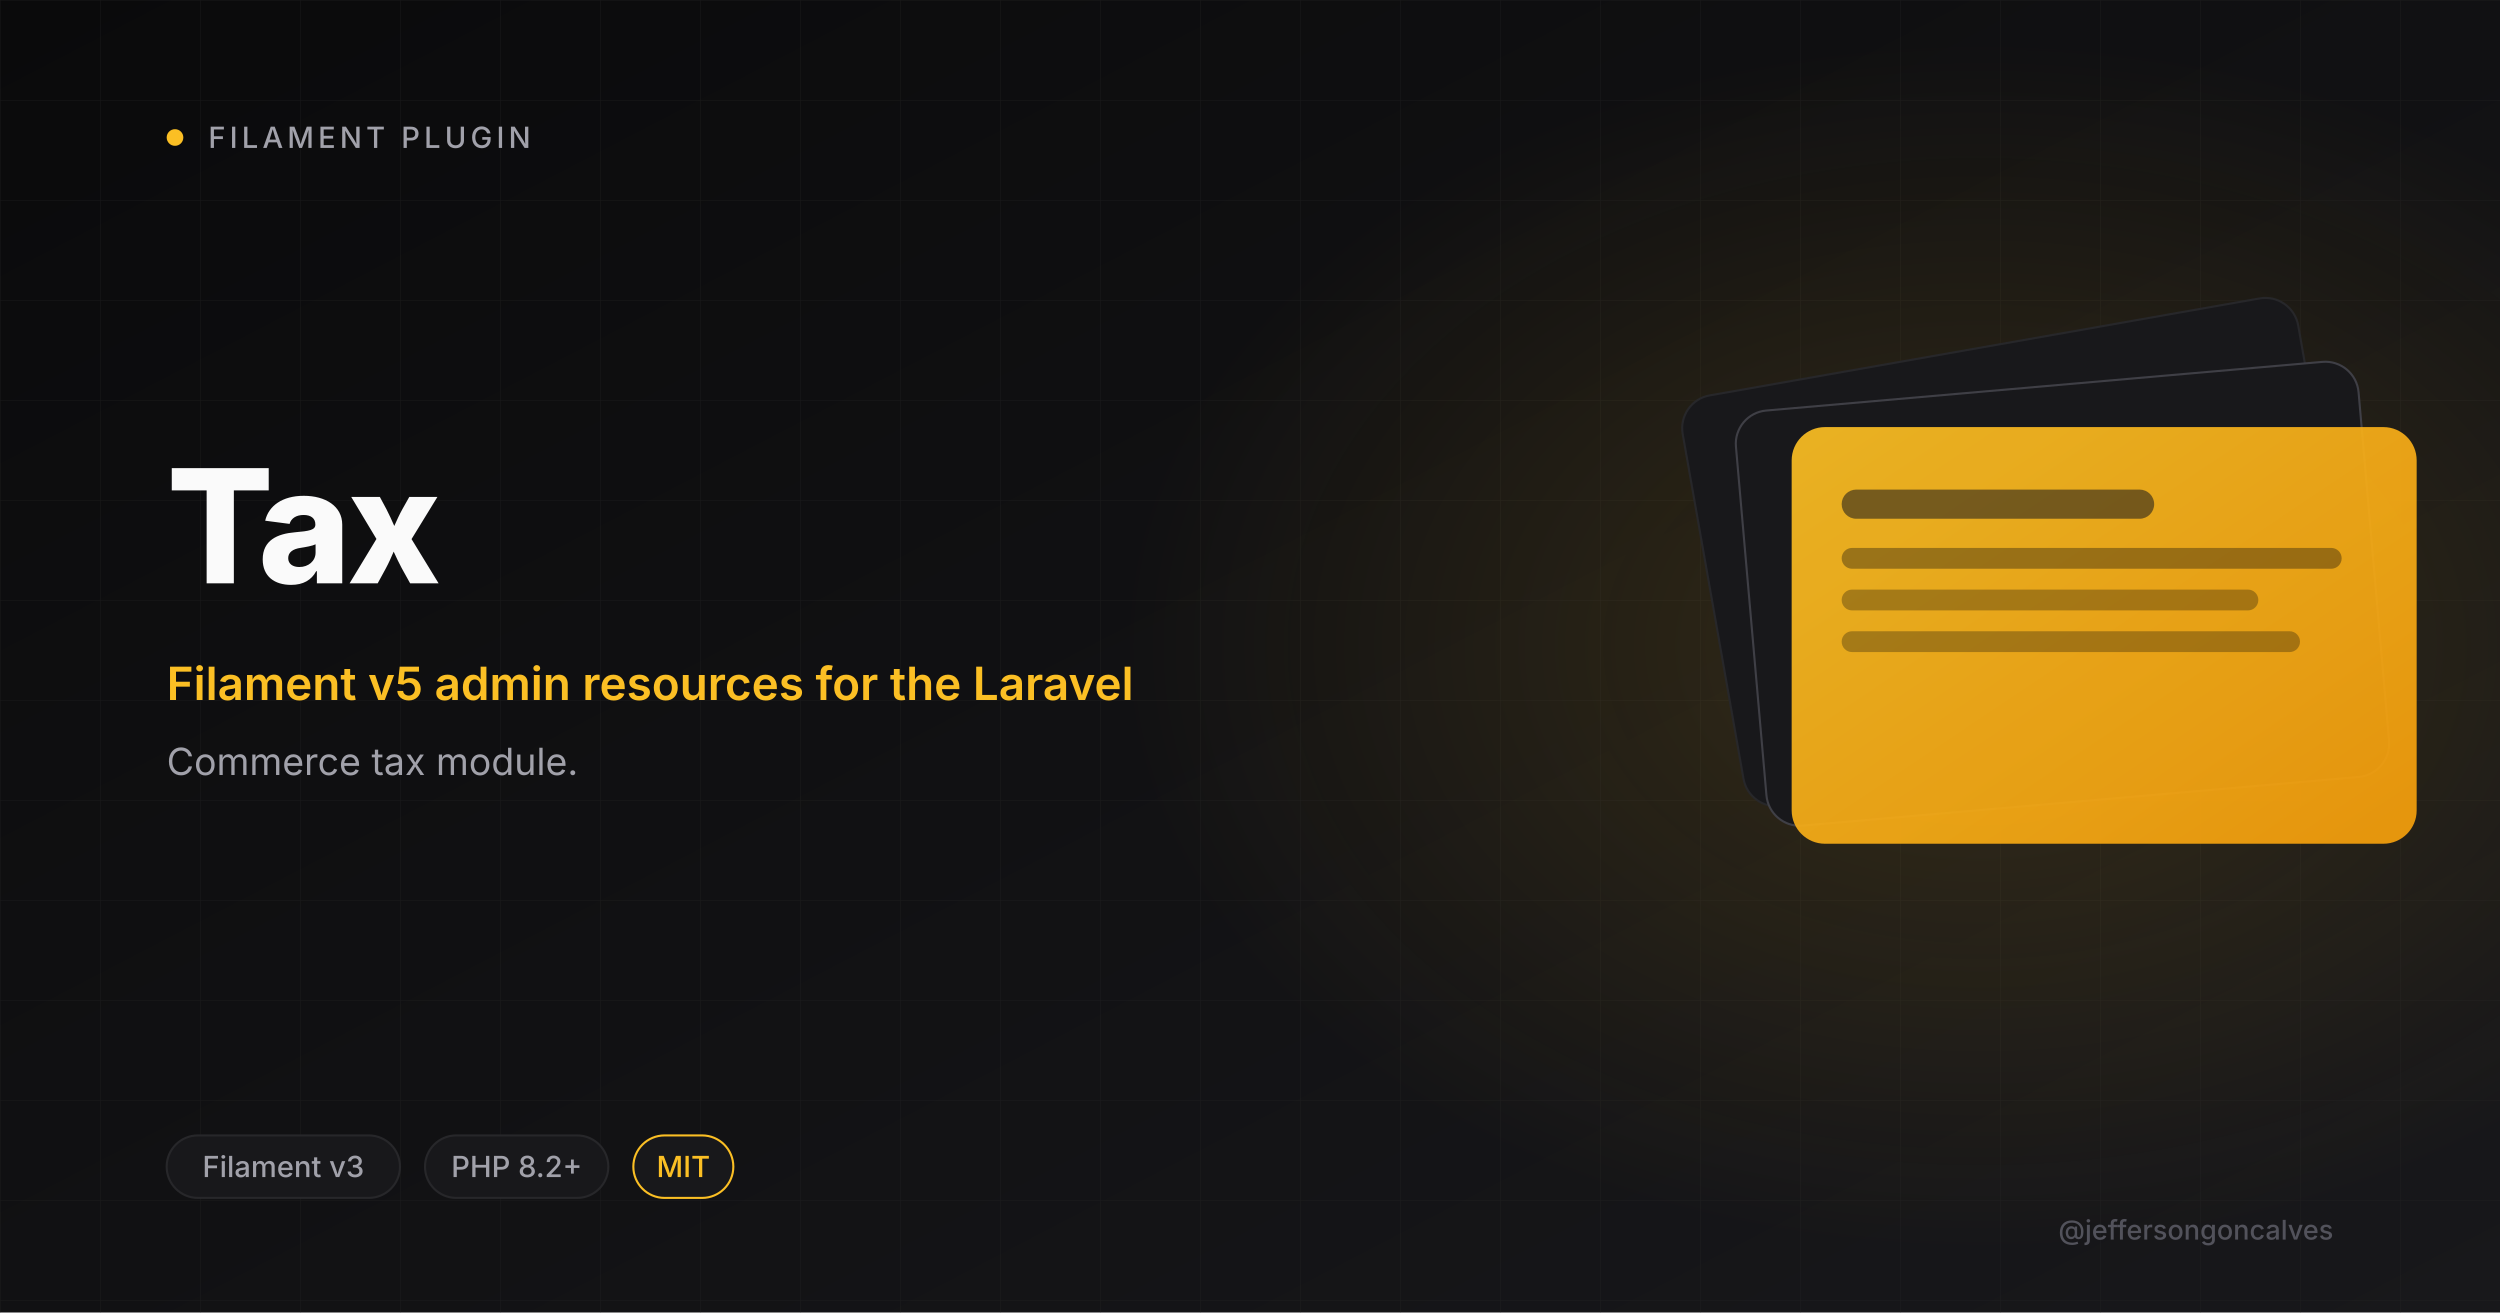
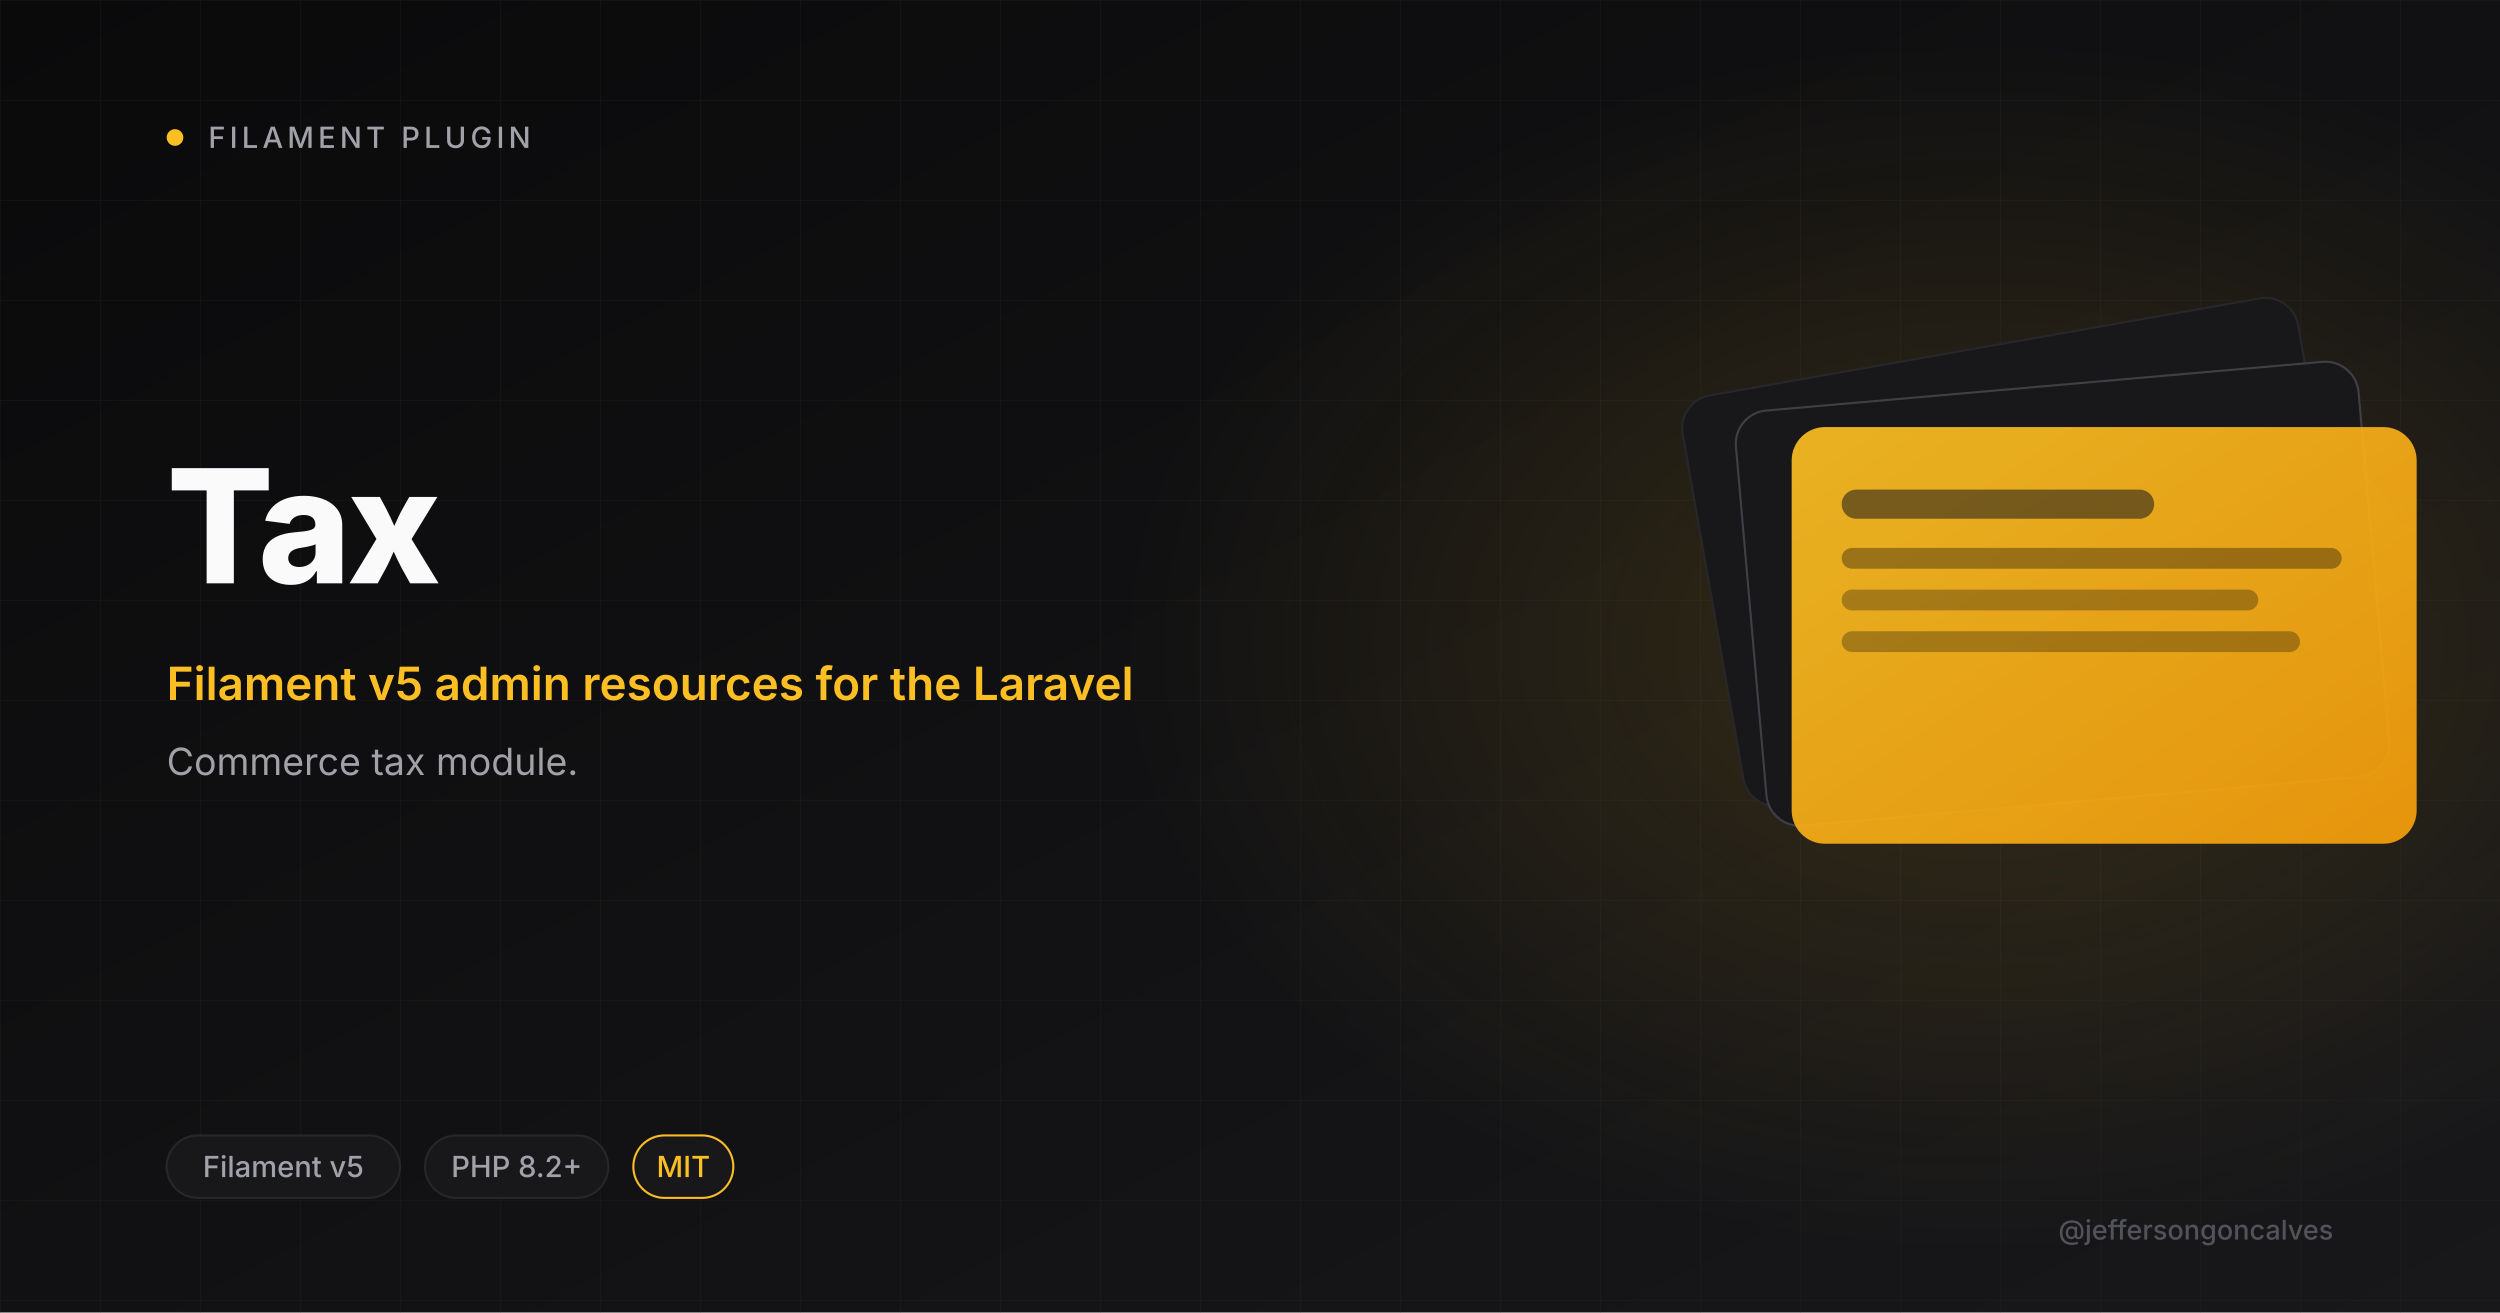
<svg xmlns="http://www.w3.org/2000/svg" viewBox="0 0 1200 630" width="1200" height="630">
  <defs>
    <linearGradient id="bg" x1="0" y1="0" x2="1" y2="1">
      <stop offset="0" stop-color="#0A0A0B" />
      <stop offset="1" stop-color="#18181B" />
    </linearGradient>
    <linearGradient id="amber" x1="0" y1="0" x2="1" y2="1">
      <stop offset="0" stop-color="#FBBF24" />
      <stop offset="1" stop-color="#F59E0B" />
    </linearGradient>
    <radialGradient id="glow" cx="0.5" cy="0.5" r="0.5">
      <stop offset="0" stop-color="#FBBF24" stop-opacity="0.15" />
      <stop offset="1" stop-color="#FBBF24" stop-opacity="0" />
    </radialGradient>
    <pattern id="grid" width="48" height="48" patternUnits="userSpaceOnUse">
      <path d="M48 0H0V48" fill="none" stroke="#27272A" stroke-width="0.6" />
    </pattern>
  </defs>
  <rect width="1200" height="630" fill="url(#bg)" />
  <rect width="1200" height="630" fill="url(#grid)" opacity="0.4" />
  <ellipse cx="950" cy="310" rx="410" ry="290" fill="url(#glow)" />
  <circle cx="84" cy="66" r="4" fill="#FBBF24" />
  <text x="100" y="71" font-size="14" font-weight="500" letter-spacing="2" fill="#A1A1AA" font-family="Inter, system-ui, sans-serif">FILAMENT PLUGIN</text>
  <text x="80" y="280" font-size="76" font-weight="800" letter-spacing="-2" fill="#FAFAFA" font-family="Inter, system-ui, sans-serif">Tax</text>
  <text x="80" y="336" font-size="22" font-weight="600" fill="#FBBF24" font-family="Inter, system-ui, sans-serif">Filament v5 admin resources for the Laravel</text>
  <text x="80" y="372" font-size="18" font-weight="400" fill="#A1A1AA" font-family="Inter, system-ui, sans-serif">Commerce tax module.</text>
  <g transform="translate(820 165)">
    <rect x="0" y="0" width="300" height="200" rx="16" fill="#18181B" stroke="#27272A" transform="rotate(-10 150 100)" />
    <rect x="20" y="20" width="300" height="200" rx="16" fill="#18181B" stroke="#3F3F46" transform="rotate(-5 170 120)" />
    <rect x="40" y="40" width="300" height="200" rx="16" fill="url(#amber)" opacity="0.92" />
    <rect x="64" y="70" width="150" height="14" rx="7" fill="#18181B" opacity="0.55" />
    <rect x="64" y="98" width="240" height="10" rx="5" fill="#0A0A0B" opacity="0.35" />
    <rect x="64" y="118" width="200" height="10" rx="5" fill="#0A0A0B" opacity="0.3" />
    <rect x="64" y="138" width="220" height="10" rx="5" fill="#0A0A0B" opacity="0.3" />
  </g>
  <rect x="80" y="545" rx="15" width="112" height="30" fill="#18181B" stroke="#27272A" />
-   <text x="136" y="565" font-size="14" font-weight="500" fill="#A1A1AA" text-anchor="middle" font-family="Inter, system-ui, sans-serif">Filament v3</text>
+   <text x="136" y="565" font-size="14" font-weight="500" fill="#A1A1AA" text-anchor="middle" font-family="Inter, system-ui, sans-serif">Filament v5</text>
  <rect x="204" y="545" rx="15" width="88" height="30" fill="#18181B" stroke="#27272A" />
  <text x="248" y="565" font-size="14" font-weight="500" fill="#A1A1AA" text-anchor="middle" font-family="Inter, system-ui, sans-serif">PHP 8.2+</text>
  <rect x="304" y="545" rx="15" width="48" height="30" fill="#18181B" stroke="#FBBF24" />
  <text x="328" y="565" font-size="14" font-weight="500" fill="#FBBF24" text-anchor="middle" font-family="Inter, system-ui, sans-serif">MIT</text>
  <text x="1120" y="595" font-size="13" font-weight="500" fill="#52525B" text-anchor="end" font-family="Inter, system-ui, sans-serif">@jeffersongoncalves</text>
</svg>
